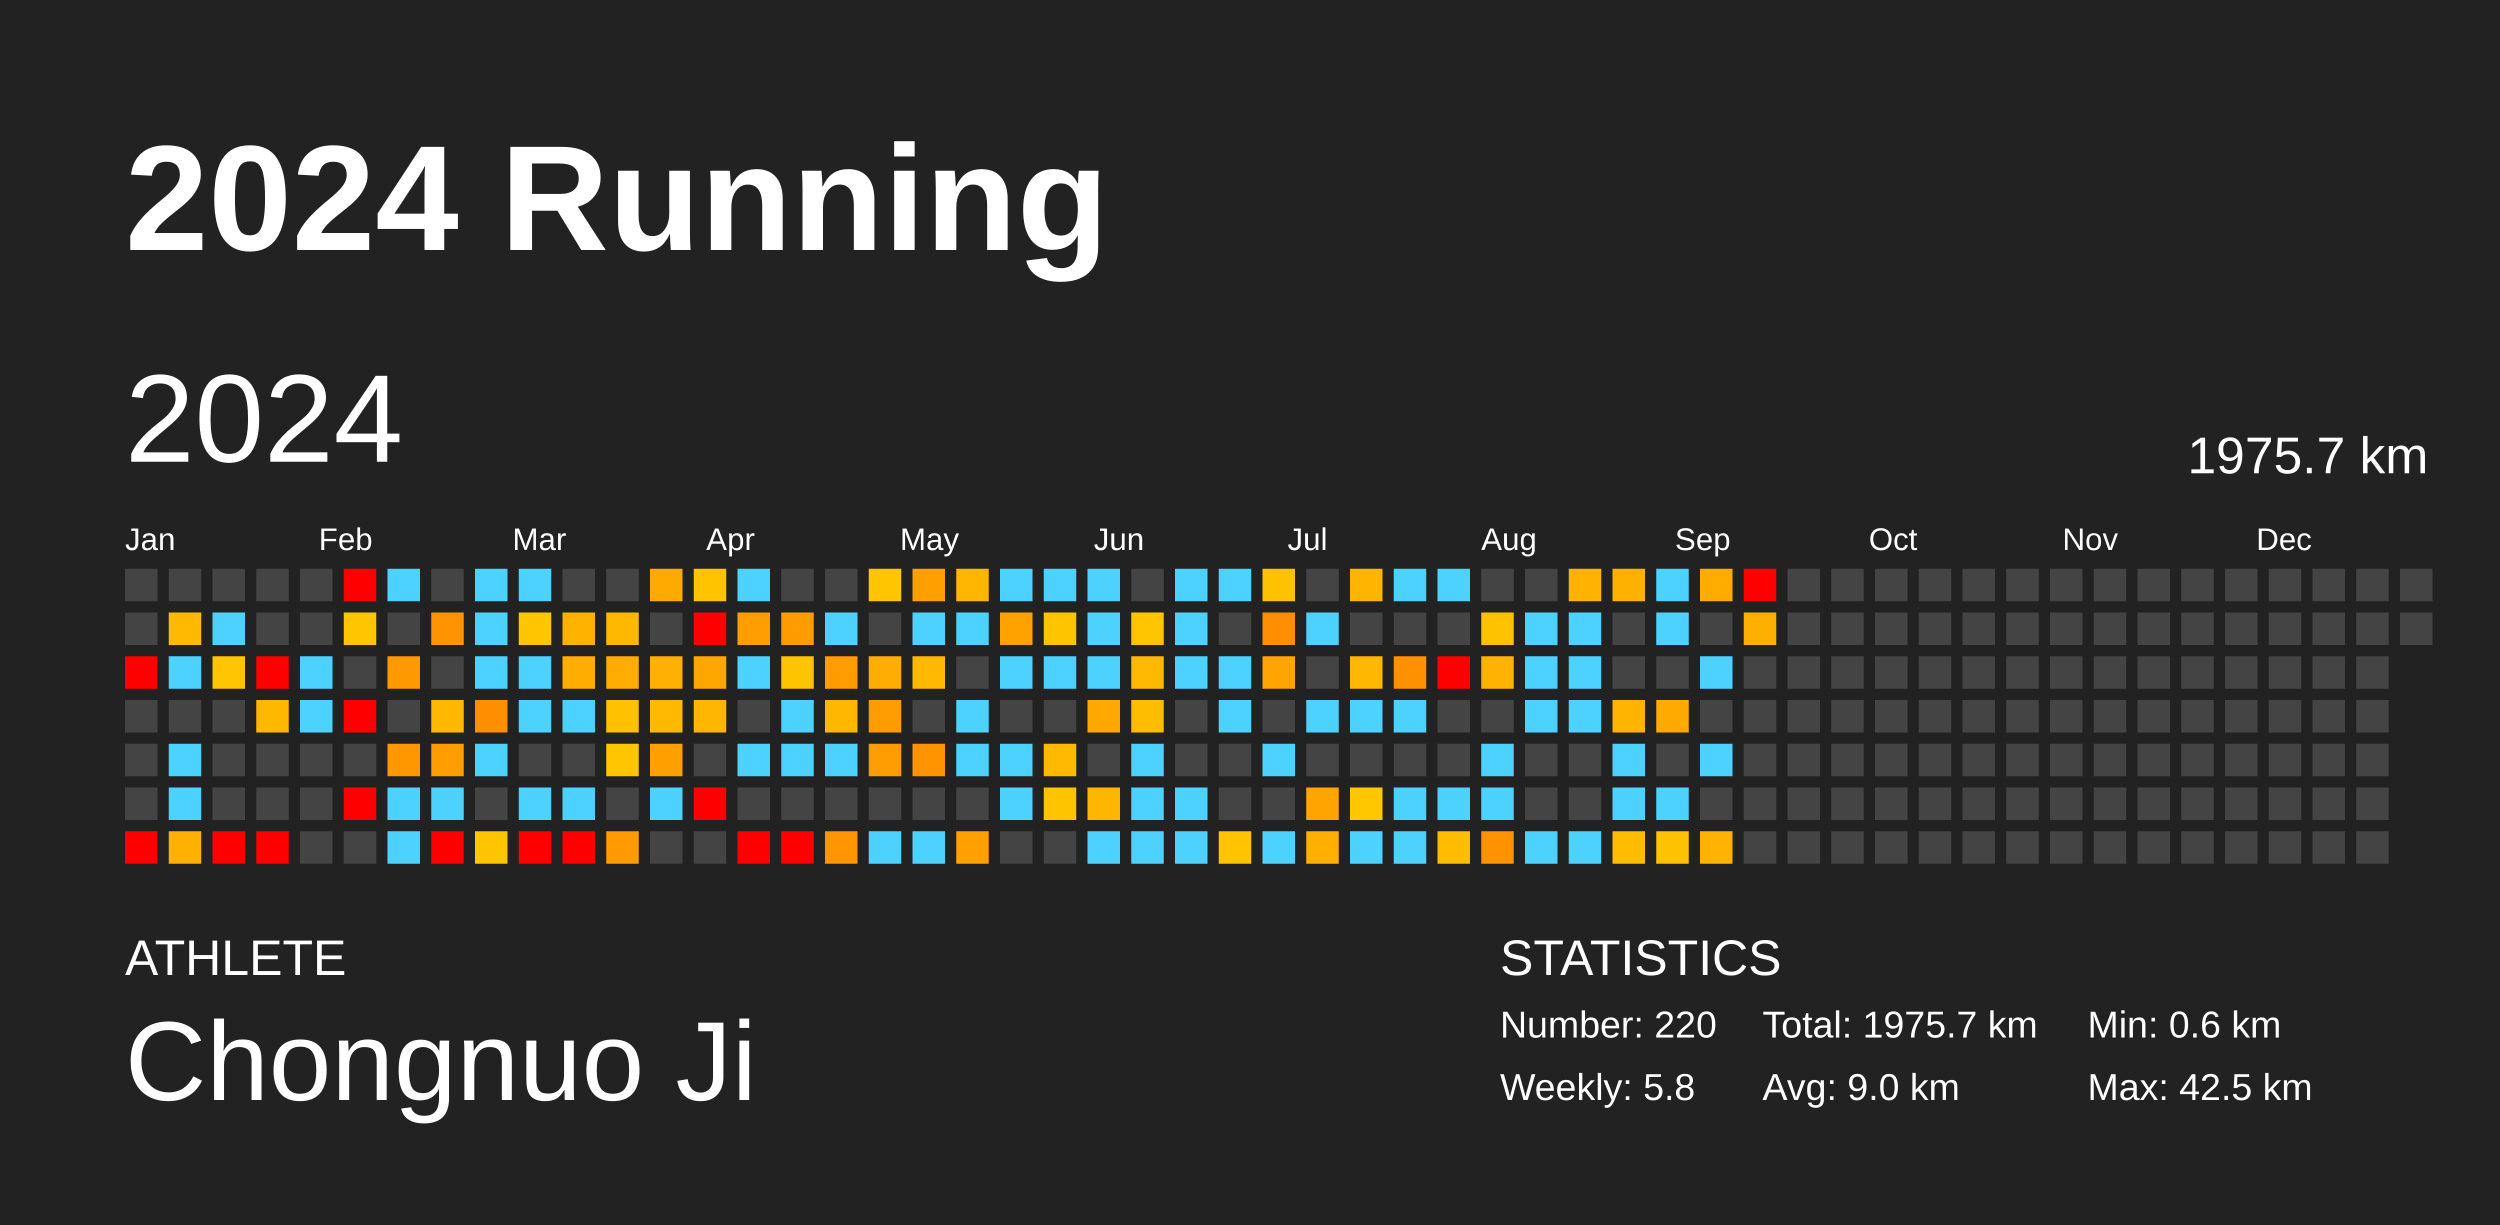
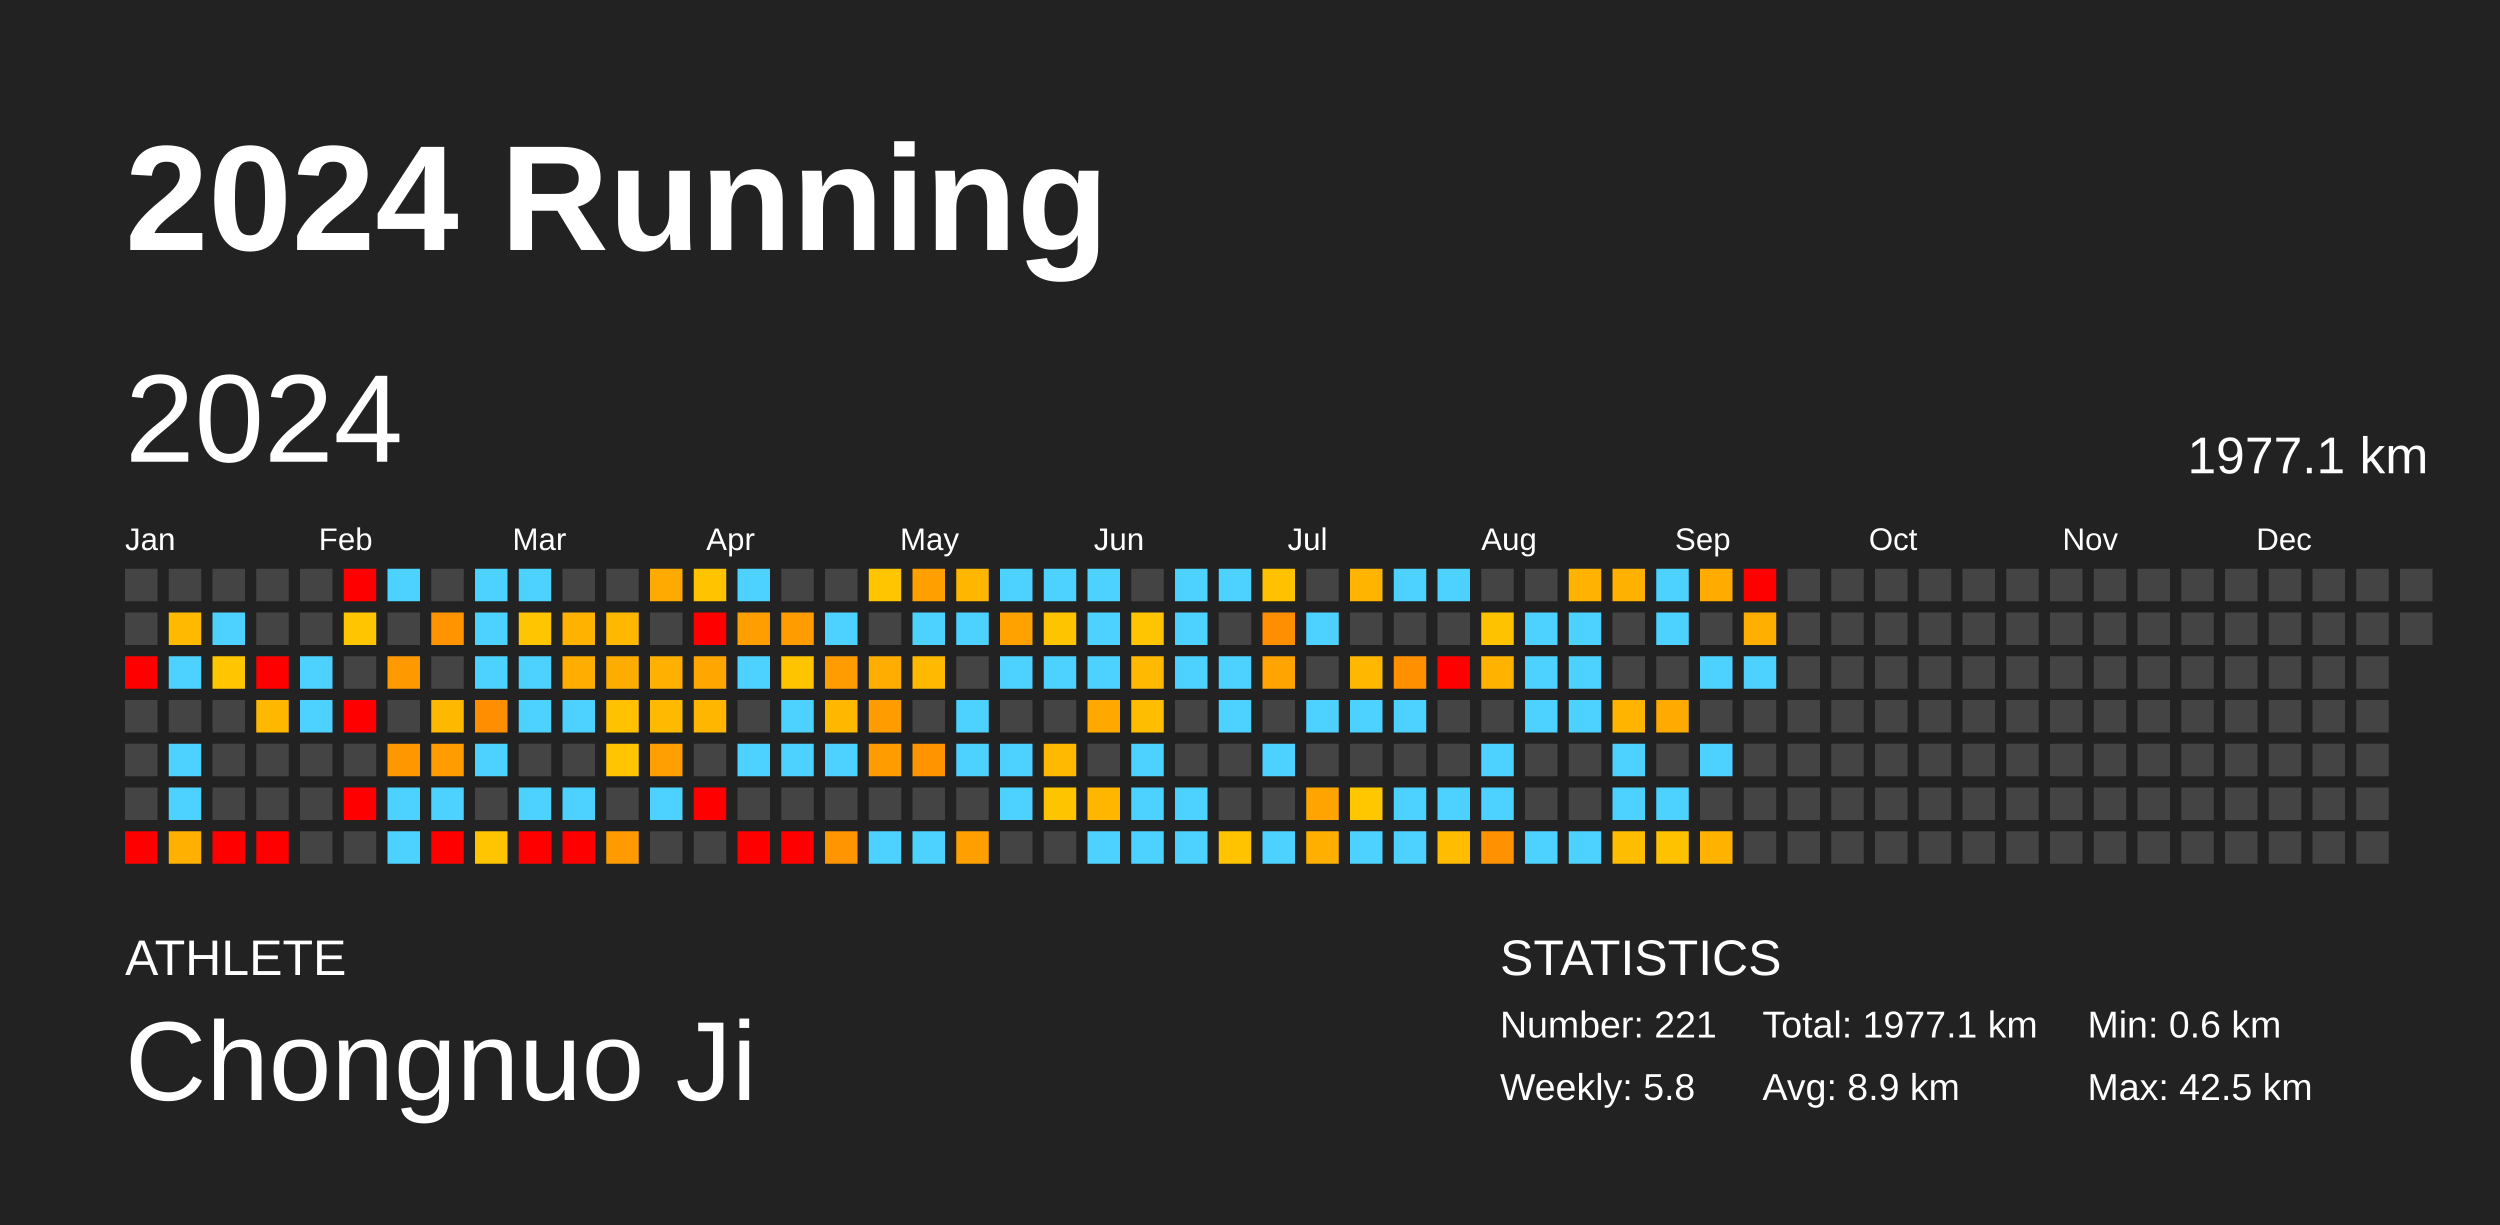
<svg xmlns="http://www.w3.org/2000/svg" baseProfile="full" height="98mm" version="1.1" viewBox="0,0,200,98" width="200mm">
  <defs />
  <rect fill="#222222" height="98" width="200" x="0" y="0" />
  <text fill="#FFFFFF" style="font-size:12px; font-family:Arial; font-weight:bold;" x="10" y="20">2024 Running</text>
  <text fill="#FFFFFF" style="font-size:4px; font-family:Arial" x="10" y="78">ATHLETE</text>
  <text fill="#FFFFFF" style="font-size:9px; font-family:Arial" x="10" y="88">Chongnuo Ji</text>
  <text fill="#FFFFFF" style="font-size:4px; font-family:Arial" x="120" y="78">STATISTICS</text>
-   <text fill="#FFFFFF" style="font-size:3px; font-family:Arial" x="120" y="83">Number: 220</text>
+   <text fill="#FFFFFF" style="font-size:3px; font-family:Arial" x="120" y="83">Number: 221</text>
  <text fill="#FFFFFF" style="font-size:3px; font-family:Arial" x="120" y="88">Weekly: 5.8</text>
-   <text fill="#FFFFFF" style="font-size:3px; font-family:Arial" x="141" y="83">Total: 1975.7 km</text>
-   <text fill="#FFFFFF" style="font-size:3px; font-family:Arial" x="141" y="88">Avg: 9.0 km</text>
+   <text fill="#FFFFFF" style="font-size:3px; font-family:Arial" x="141" y="83">Total: 1977.1 km</text>
+   <text fill="#FFFFFF" style="font-size:3px; font-family:Arial" x="141" y="88">Avg: 8.9 km</text>
  <text fill="#FFFFFF" style="font-size:3px; font-family:Arial" x="167" y="83">Min: 0.6 km</text>
  <text fill="#FFFFFF" style="font-size:3px; font-family:Arial" x="167" y="88">Max: 42.5 km</text>
  <text dominant-baseline="hanging" fill="#FFFFFF" style="font-size:10.0px; font-family:Arial;" x="10" y="30">2024</text>
-   <text dominant-baseline="hanging" fill="#FFFFFF" style="font-size:4.125px; font-family:Arial;" x="175" y="35">1975.7 km</text>
+   <text dominant-baseline="hanging" fill="#FFFFFF" style="font-size:4.125px; font-family:Arial;" x="175" y="35">1977.1 km</text>
  <text fill="#FFFFFF" style="font-size:2.5px; font-family:Arial" x="10.0" y="44">Jan</text>
  <text fill="#FFFFFF" style="font-size:2.5px; font-family:Arial" x="25.5" y="44">Feb</text>
  <text fill="#FFFFFF" style="font-size:2.5px; font-family:Arial" x="41.0" y="44">Mar</text>
  <text fill="#FFFFFF" style="font-size:2.5px; font-family:Arial" x="56.5" y="44">Apr</text>
  <text fill="#FFFFFF" style="font-size:2.5px; font-family:Arial" x="72.0" y="44">May</text>
  <text fill="#FFFFFF" style="font-size:2.5px; font-family:Arial" x="87.5" y="44">Jun</text>
  <text fill="#FFFFFF" style="font-size:2.5px; font-family:Arial" x="103.0" y="44">Jul</text>
  <text fill="#FFFFFF" style="font-size:2.5px; font-family:Arial" x="118.5" y="44">Aug</text>
  <text fill="#FFFFFF" style="font-size:2.5px; font-family:Arial" x="134.0" y="44">Sep</text>
  <text fill="#FFFFFF" style="font-size:2.5px; font-family:Arial" x="149.5" y="44">Oct</text>
  <text fill="#FFFFFF" style="font-size:2.5px; font-family:Arial" x="165.0" y="44">Nov</text>
  <text fill="#FFFFFF" style="font-size:2.5px; font-family:Arial" x="180.5" y="44">Dec</text>
  <rect fill="#444444" height="2.6" width="2.6" x="10.0" y="45.5" />
  <rect fill="#444444" height="2.6" width="2.6" x="10.0" y="49.0" />
  <rect fill="red" height="2.6" width="2.6" x="10.0" y="52.5" />
  <rect fill="#444444" height="2.6" width="2.6" x="10.0" y="56.0" />
  <rect fill="#444444" height="2.6" width="2.6" x="10.0" y="59.5" />
  <rect fill="#444444" height="2.6" width="2.6" x="10.0" y="63.0" />
  <rect fill="red" height="2.6" width="2.6" x="10.0" y="66.5" />
  <rect fill="#444444" height="2.6" width="2.6" x="13.5" y="45.5" />
  <rect fill="#ffba00" height="2.6" width="2.6" x="13.5" y="49.0" />
  <rect fill="#4dd2ff" height="2.6" width="2.6" x="13.5" y="52.5" />
  <rect fill="#444444" height="2.6" width="2.6" x="13.5" y="56.0" />
  <rect fill="#4dd2ff" height="2.6" width="2.6" x="13.5" y="59.5" />
  <rect fill="#4dd2ff" height="2.6" width="2.6" x="13.5" y="63.0" />
  <rect fill="#ffb000" height="2.6" width="2.6" x="13.5" y="66.5" />
  <rect fill="#444444" height="2.6" width="2.6" x="17.0" y="45.5" />
  <rect fill="#4dd2ff" height="2.6" width="2.6" x="17.0" y="49.0" />
  <rect fill="#ffc600" height="2.6" width="2.6" x="17.0" y="52.5" />
  <rect fill="#444444" height="2.6" width="2.6" x="17.0" y="56.0" />
  <rect fill="#444444" height="2.6" width="2.6" x="17.0" y="59.5" />
  <rect fill="#444444" height="2.6" width="2.6" x="17.0" y="63.0" />
  <rect fill="red" height="2.6" width="2.6" x="17.0" y="66.5" />
  <rect fill="#444444" height="2.6" width="2.6" x="20.5" y="45.5" />
  <rect fill="#444444" height="2.6" width="2.6" x="20.5" y="49.0" />
  <rect fill="red" height="2.6" width="2.6" x="20.5" y="52.5" />
  <rect fill="#ffb700" height="2.6" width="2.6" x="20.5" y="56.0" />
  <rect fill="#444444" height="2.6" width="2.6" x="20.5" y="59.5" />
  <rect fill="#444444" height="2.6" width="2.6" x="20.5" y="63.0" />
  <rect fill="red" height="2.6" width="2.6" x="20.5" y="66.5" />
  <rect fill="#444444" height="2.6" width="2.6" x="24.0" y="45.5" />
  <rect fill="#444444" height="2.6" width="2.6" x="24.0" y="49.0" />
  <rect fill="#4dd2ff" height="2.6" width="2.6" x="24.0" y="52.5" />
  <rect fill="#4dd2ff" height="2.6" width="2.6" x="24.0" y="56.0" />
  <rect fill="#444444" height="2.6" width="2.6" x="24.0" y="59.5" />
  <rect fill="#444444" height="2.6" width="2.6" x="24.0" y="63.0" />
  <rect fill="#444444" height="2.6" width="2.6" x="24.0" y="66.5" />
  <rect fill="red" height="2.6" width="2.6" x="27.5" y="45.5" />
  <rect fill="#ffc600" height="2.6" width="2.6" x="27.5" y="49.0" />
  <rect fill="#444444" height="2.6" width="2.6" x="27.5" y="52.5" />
  <rect fill="red" height="2.6" width="2.6" x="27.5" y="56.0" />
  <rect fill="#444444" height="2.6" width="2.6" x="27.5" y="59.5" />
  <rect fill="red" height="2.6" width="2.6" x="27.5" y="63.0" />
  <rect fill="#444444" height="2.6" width="2.6" x="27.5" y="66.5" />
  <rect fill="#4dd2ff" height="2.6" width="2.6" x="31.0" y="45.5" />
  <rect fill="#444444" height="2.6" width="2.6" x="31.0" y="49.0" />
  <rect fill="#ff9900" height="2.6" width="2.6" x="31.0" y="52.5" />
  <rect fill="#444444" height="2.6" width="2.6" x="31.0" y="56.0" />
  <rect fill="#ff9700" height="2.6" width="2.6" x="31.0" y="59.5" />
  <rect fill="#4dd2ff" height="2.6" width="2.6" x="31.0" y="63.0" />
  <rect fill="#4dd2ff" height="2.6" width="2.6" x="31.0" y="66.5" />
  <rect fill="#444444" height="2.6" width="2.6" x="34.5" y="45.5" />
  <rect fill="#ff9400" height="2.6" width="2.6" x="34.5" y="49.0" />
  <rect fill="#444444" height="2.6" width="2.6" x="34.5" y="52.5" />
  <rect fill="#ffb800" height="2.6" width="2.6" x="34.5" y="56.0" />
  <rect fill="#ff9c00" height="2.6" width="2.6" x="34.5" y="59.5" />
  <rect fill="#4dd2ff" height="2.6" width="2.6" x="34.5" y="63.0" />
  <rect fill="red" height="2.6" width="2.6" x="34.5" y="66.5" />
  <rect fill="#4dd2ff" height="2.6" width="2.6" x="38.0" y="45.5" />
  <rect fill="#4dd2ff" height="2.6" width="2.6" x="38.0" y="49.0" />
  <rect fill="#4dd2ff" height="2.6" width="2.6" x="38.0" y="52.5" />
  <rect fill="#ff8e00" height="2.6" width="2.6" x="38.0" y="56.0" />
  <rect fill="#4dd2ff" height="2.6" width="2.6" x="38.0" y="59.5" />
  <rect fill="#444444" height="2.6" width="2.6" x="38.0" y="63.0" />
  <rect fill="#ffc500" height="2.6" width="2.6" x="38.0" y="66.5" />
  <rect fill="#4dd2ff" height="2.6" width="2.6" x="41.5" y="45.5" />
  <rect fill="#ffc500" height="2.6" width="2.6" x="41.5" y="49.0" />
  <rect fill="#4dd2ff" height="2.6" width="2.6" x="41.5" y="52.5" />
  <rect fill="#4dd2ff" height="2.6" width="2.6" x="41.5" y="56.0" />
  <rect fill="#444444" height="2.6" width="2.6" x="41.5" y="59.5" />
  <rect fill="#4dd2ff" height="2.6" width="2.6" x="41.5" y="63.0" />
  <rect fill="red" height="2.6" width="2.6" x="41.5" y="66.5" />
  <rect fill="#444444" height="2.6" width="2.6" x="45.0" y="45.5" />
  <rect fill="#ffb300" height="2.6" width="2.6" x="45.0" y="49.0" />
  <rect fill="#ffae00" height="2.6" width="2.6" x="45.0" y="52.5" />
  <rect fill="#4dd2ff" height="2.6" width="2.6" x="45.0" y="56.0" />
  <rect fill="#444444" height="2.6" width="2.6" x="45.0" y="59.5" />
  <rect fill="#4dd2ff" height="2.6" width="2.6" x="45.0" y="63.0" />
  <rect fill="red" height="2.6" width="2.6" x="45.0" y="66.5" />
  <rect fill="#444444" height="2.6" width="2.6" x="48.5" y="45.5" />
  <rect fill="#ffb800" height="2.6" width="2.6" x="48.5" y="49.0" />
  <rect fill="#ffac00" height="2.6" width="2.6" x="48.5" y="52.5" />
  <rect fill="#ffc100" height="2.6" width="2.6" x="48.5" y="56.0" />
  <rect fill="#ffc500" height="2.6" width="2.6" x="48.5" y="59.5" />
  <rect fill="#444444" height="2.6" width="2.6" x="48.5" y="63.0" />
  <rect fill="#ff9b00" height="2.6" width="2.6" x="48.5" y="66.5" />
  <rect fill="#ffaa00" height="2.6" width="2.6" x="52.0" y="45.5" />
  <rect fill="#444444" height="2.6" width="2.6" x="52.0" y="49.0" />
  <rect fill="#ffb000" height="2.6" width="2.6" x="52.0" y="52.5" />
  <rect fill="#ffba00" height="2.6" width="2.6" x="52.0" y="56.0" />
  <rect fill="#ffa000" height="2.6" width="2.6" x="52.0" y="59.5" />
  <rect fill="#4dd2ff" height="2.6" width="2.6" x="52.0" y="63.0" />
  <rect fill="#444444" height="2.6" width="2.6" x="52.0" y="66.5" />
  <rect fill="#ffc300" height="2.6" width="2.6" x="55.5" y="45.5" />
  <rect fill="red" height="2.6" width="2.6" x="55.5" y="49.0" />
  <rect fill="#ffa700" height="2.6" width="2.6" x="55.5" y="52.5" />
  <rect fill="#ffb600" height="2.6" width="2.6" x="55.5" y="56.0" />
  <rect fill="#444444" height="2.6" width="2.6" x="55.5" y="59.5" />
  <rect fill="red" height="2.6" width="2.6" x="55.5" y="63.0" />
  <rect fill="#444444" height="2.6" width="2.6" x="55.5" y="66.5" />
  <rect fill="#4dd2ff" height="2.6" width="2.6" x="59.0" y="45.5" />
  <rect fill="#ff9e00" height="2.6" width="2.6" x="59.0" y="49.0" />
  <rect fill="#4dd2ff" height="2.6" width="2.6" x="59.0" y="52.5" />
  <rect fill="#444444" height="2.6" width="2.6" x="59.0" y="56.0" />
  <rect fill="#4dd2ff" height="2.6" width="2.6" x="59.0" y="59.5" />
  <rect fill="#444444" height="2.6" width="2.6" x="59.0" y="63.0" />
  <rect fill="red" height="2.6" width="2.6" x="59.0" y="66.5" />
  <rect fill="#444444" height="2.6" width="2.6" x="62.5" y="45.5" />
  <rect fill="#ff9c00" height="2.6" width="2.6" x="62.5" y="49.0" />
  <rect fill="#ffc400" height="2.6" width="2.6" x="62.5" y="52.5" />
  <rect fill="#4dd2ff" height="2.6" width="2.6" x="62.5" y="56.0" />
  <rect fill="#4dd2ff" height="2.6" width="2.6" x="62.5" y="59.5" />
  <rect fill="#444444" height="2.6" width="2.6" x="62.5" y="63.0" />
  <rect fill="red" height="2.6" width="2.6" x="62.5" y="66.5" />
  <rect fill="#444444" height="2.6" width="2.6" x="66.0" y="45.5" />
  <rect fill="#4dd2ff" height="2.6" width="2.6" x="66.0" y="49.0" />
  <rect fill="#ff9d00" height="2.6" width="2.6" x="66.0" y="52.5" />
  <rect fill="#ffb700" height="2.6" width="2.6" x="66.0" y="56.0" />
  <rect fill="#4dd2ff" height="2.6" width="2.6" x="66.0" y="59.5" />
  <rect fill="#444444" height="2.6" width="2.6" x="66.0" y="63.0" />
  <rect fill="#ff9500" height="2.6" width="2.6" x="66.0" y="66.5" />
  <rect fill="#ffc500" height="2.6" width="2.6" x="69.5" y="45.5" />
  <rect fill="#444444" height="2.6" width="2.6" x="69.5" y="49.0" />
  <rect fill="#ffad00" height="2.6" width="2.6" x="69.5" y="52.5" />
  <rect fill="#ff9c00" height="2.6" width="2.6" x="69.5" y="56.0" />
  <rect fill="#ff9d00" height="2.6" width="2.6" x="69.5" y="59.5" />
  <rect fill="#444444" height="2.6" width="2.6" x="69.5" y="63.0" />
  <rect fill="#4dd2ff" height="2.6" width="2.6" x="69.5" y="66.5" />
  <rect fill="#ffa000" height="2.6" width="2.6" x="73.0" y="45.5" />
  <rect fill="#4dd2ff" height="2.6" width="2.6" x="73.0" y="49.0" />
  <rect fill="#ffba00" height="2.6" width="2.6" x="73.0" y="52.5" />
  <rect fill="#444444" height="2.6" width="2.6" x="73.0" y="56.0" />
  <rect fill="#ff9400" height="2.6" width="2.6" x="73.0" y="59.5" />
  <rect fill="#444444" height="2.6" width="2.6" x="73.0" y="63.0" />
  <rect fill="#4dd2ff" height="2.6" width="2.6" x="73.0" y="66.5" />
  <rect fill="#ffb600" height="2.6" width="2.6" x="76.5" y="45.5" />
  <rect fill="#4dd2ff" height="2.6" width="2.6" x="76.5" y="49.0" />
  <rect fill="#444444" height="2.6" width="2.6" x="76.5" y="52.5" />
  <rect fill="#4dd2ff" height="2.6" width="2.6" x="76.5" y="56.0" />
  <rect fill="#4dd2ff" height="2.6" width="2.6" x="76.5" y="59.5" />
  <rect fill="#444444" height="2.6" width="2.6" x="76.5" y="63.0" />
  <rect fill="#ff9f00" height="2.6" width="2.6" x="76.5" y="66.5" />
  <rect fill="#4dd2ff" height="2.6" width="2.6" x="80.0" y="45.5" />
  <rect fill="#ffa200" height="2.6" width="2.6" x="80.0" y="49.0" />
  <rect fill="#4dd2ff" height="2.6" width="2.6" x="80.0" y="52.5" />
  <rect fill="#444444" height="2.6" width="2.6" x="80.0" y="56.0" />
  <rect fill="#4dd2ff" height="2.6" width="2.6" x="80.0" y="59.5" />
  <rect fill="#4dd2ff" height="2.6" width="2.6" x="80.0" y="63.0" />
  <rect fill="#444444" height="2.6" width="2.6" x="80.0" y="66.5" />
  <rect fill="#4dd2ff" height="2.6" width="2.6" x="83.5" y="45.5" />
  <rect fill="#ffc400" height="2.6" width="2.6" x="83.5" y="49.0" />
  <rect fill="#4dd2ff" height="2.6" width="2.6" x="83.5" y="52.5" />
  <rect fill="#444444" height="2.6" width="2.6" x="83.5" y="56.0" />
  <rect fill="#ffb900" height="2.6" width="2.6" x="83.5" y="59.5" />
  <rect fill="#ffc400" height="2.6" width="2.6" x="83.5" y="63.0" />
  <rect fill="#444444" height="2.6" width="2.6" x="83.5" y="66.5" />
  <rect fill="#4dd2ff" height="2.6" width="2.6" x="87.0" y="45.5" />
  <rect fill="#4dd2ff" height="2.6" width="2.6" x="87.0" y="49.0" />
  <rect fill="#4dd2ff" height="2.6" width="2.6" x="87.0" y="52.5" />
  <rect fill="#ffa800" height="2.6" width="2.6" x="87.0" y="56.0" />
  <rect fill="#444444" height="2.6" width="2.6" x="87.0" y="59.5" />
  <rect fill="#ffb600" height="2.6" width="2.6" x="87.0" y="63.0" />
  <rect fill="#4dd2ff" height="2.6" width="2.6" x="87.0" y="66.5" />
  <rect fill="#444444" height="2.6" width="2.6" x="90.5" y="45.5" />
  <rect fill="#ffc500" height="2.6" width="2.6" x="90.5" y="49.0" />
  <rect fill="#ffb900" height="2.6" width="2.6" x="90.5" y="52.5" />
  <rect fill="#ffbd00" height="2.6" width="2.6" x="90.5" y="56.0" />
  <rect fill="#4dd2ff" height="2.6" width="2.6" x="90.5" y="59.5" />
  <rect fill="#4dd2ff" height="2.6" width="2.6" x="90.5" y="63.0" />
  <rect fill="#4dd2ff" height="2.6" width="2.6" x="90.5" y="66.5" />
  <rect fill="#4dd2ff" height="2.6" width="2.6" x="94.0" y="45.5" />
  <rect fill="#4dd2ff" height="2.6" width="2.6" x="94.0" y="49.0" />
  <rect fill="#4dd2ff" height="2.6" width="2.6" x="94.0" y="52.5" />
  <rect fill="#444444" height="2.6" width="2.6" x="94.0" y="56.0" />
  <rect fill="#444444" height="2.6" width="2.6" x="94.0" y="59.5" />
  <rect fill="#4dd2ff" height="2.6" width="2.6" x="94.0" y="63.0" />
  <rect fill="#4dd2ff" height="2.6" width="2.6" x="94.0" y="66.5" />
  <rect fill="#4dd2ff" height="2.6" width="2.6" x="97.5" y="45.5" />
  <rect fill="#444444" height="2.6" width="2.6" x="97.5" y="49.0" />
  <rect fill="#4dd2ff" height="2.6" width="2.6" x="97.5" y="52.5" />
  <rect fill="#4dd2ff" height="2.6" width="2.6" x="97.5" y="56.0" />
  <rect fill="#444444" height="2.6" width="2.6" x="97.5" y="59.5" />
  <rect fill="#444444" height="2.6" width="2.6" x="97.5" y="63.0" />
  <rect fill="#ffc300" height="2.6" width="2.6" x="97.5" y="66.5" />
  <rect fill="#ffc100" height="2.6" width="2.6" x="101.0" y="45.5" />
  <rect fill="#ff8f00" height="2.6" width="2.6" x="101.0" y="49.0" />
  <rect fill="#ffa400" height="2.6" width="2.6" x="101.0" y="52.5" />
  <rect fill="#444444" height="2.6" width="2.6" x="101.0" y="56.0" />
  <rect fill="#4dd2ff" height="2.6" width="2.6" x="101.0" y="59.5" />
  <rect fill="#444444" height="2.6" width="2.6" x="101.0" y="63.0" />
  <rect fill="#4dd2ff" height="2.6" width="2.6" x="101.0" y="66.5" />
  <rect fill="#444444" height="2.6" width="2.6" x="104.5" y="45.5" />
  <rect fill="#4dd2ff" height="2.6" width="2.6" x="104.5" y="49.0" />
  <rect fill="#444444" height="2.6" width="2.6" x="104.5" y="52.5" />
  <rect fill="#4dd2ff" height="2.6" width="2.6" x="104.5" y="56.0" />
  <rect fill="#444444" height="2.6" width="2.6" x="104.5" y="59.5" />
  <rect fill="#ffa400" height="2.6" width="2.6" x="104.5" y="63.0" />
  <rect fill="#ffaf00" height="2.6" width="2.6" x="104.5" y="66.5" />
  <rect fill="#ffb500" height="2.6" width="2.6" x="108.0" y="45.5" />
  <rect fill="#444444" height="2.6" width="2.6" x="108.0" y="49.0" />
  <rect fill="#ffb700" height="2.6" width="2.6" x="108.0" y="52.5" />
  <rect fill="#4dd2ff" height="2.6" width="2.6" x="108.0" y="56.0" />
  <rect fill="#444444" height="2.6" width="2.6" x="108.0" y="59.5" />
  <rect fill="#ffc700" height="2.6" width="2.6" x="108.0" y="63.0" />
  <rect fill="#4dd2ff" height="2.6" width="2.6" x="108.0" y="66.5" />
  <rect fill="#4dd2ff" height="2.6" width="2.6" x="111.5" y="45.5" />
  <rect fill="#444444" height="2.6" width="2.6" x="111.5" y="49.0" />
  <rect fill="#ff9000" height="2.6" width="2.6" x="111.5" y="52.5" />
  <rect fill="#4dd2ff" height="2.6" width="2.6" x="111.5" y="56.0" />
  <rect fill="#444444" height="2.6" width="2.6" x="111.5" y="59.5" />
  <rect fill="#4dd2ff" height="2.6" width="2.6" x="111.5" y="63.0" />
  <rect fill="#4dd2ff" height="2.6" width="2.6" x="111.5" y="66.5" />
  <rect fill="#4dd2ff" height="2.6" width="2.6" x="115.0" y="45.5" />
  <rect fill="#444444" height="2.6" width="2.6" x="115.0" y="49.0" />
  <rect fill="red" height="2.6" width="2.6" x="115.0" y="52.5" />
  <rect fill="#444444" height="2.6" width="2.6" x="115.0" y="56.0" />
  <rect fill="#444444" height="2.6" width="2.6" x="115.0" y="59.5" />
  <rect fill="#4dd2ff" height="2.6" width="2.6" x="115.0" y="63.0" />
  <rect fill="#ffbc00" height="2.6" width="2.6" x="115.0" y="66.5" />
  <rect fill="#444444" height="2.6" width="2.6" x="118.5" y="45.5" />
  <rect fill="#ffc200" height="2.6" width="2.6" x="118.5" y="49.0" />
  <rect fill="#ffb300" height="2.6" width="2.6" x="118.5" y="52.5" />
  <rect fill="#444444" height="2.6" width="2.6" x="118.5" y="56.0" />
  <rect fill="#4dd2ff" height="2.6" width="2.6" x="118.5" y="59.5" />
  <rect fill="#4dd2ff" height="2.6" width="2.6" x="118.5" y="63.0" />
  <rect fill="#ff9200" height="2.6" width="2.6" x="118.5" y="66.5" />
  <rect fill="#444444" height="2.6" width="2.6" x="122.0" y="45.5" />
  <rect fill="#4dd2ff" height="2.6" width="2.6" x="122.0" y="49.0" />
  <rect fill="#4dd2ff" height="2.6" width="2.6" x="122.0" y="52.5" />
  <rect fill="#4dd2ff" height="2.6" width="2.6" x="122.0" y="56.0" />
  <rect fill="#444444" height="2.6" width="2.6" x="122.0" y="59.5" />
  <rect fill="#444444" height="2.6" width="2.6" x="122.0" y="63.0" />
  <rect fill="#4dd2ff" height="2.6" width="2.6" x="122.0" y="66.5" />
  <rect fill="#ffb300" height="2.6" width="2.6" x="125.5" y="45.5" />
  <rect fill="#4dd2ff" height="2.6" width="2.6" x="125.5" y="49.0" />
  <rect fill="#4dd2ff" height="2.6" width="2.6" x="125.5" y="52.5" />
  <rect fill="#4dd2ff" height="2.6" width="2.6" x="125.5" y="56.0" />
  <rect fill="#444444" height="2.6" width="2.6" x="125.5" y="59.5" />
  <rect fill="#444444" height="2.6" width="2.6" x="125.5" y="63.0" />
  <rect fill="#4dd2ff" height="2.6" width="2.6" x="125.5" y="66.5" />
  <rect fill="#ffb100" height="2.6" width="2.6" x="129.0" y="45.5" />
  <rect fill="#444444" height="2.6" width="2.6" x="129.0" y="49.0" />
  <rect fill="#444444" height="2.6" width="2.6" x="129.0" y="52.5" />
  <rect fill="#ffb500" height="2.6" width="2.6" x="129.0" y="56.0" />
  <rect fill="#4dd2ff" height="2.6" width="2.6" x="129.0" y="59.5" />
  <rect fill="#4dd2ff" height="2.6" width="2.6" x="129.0" y="63.0" />
  <rect fill="#ffbd00" height="2.6" width="2.6" x="129.0" y="66.5" />
  <rect fill="#4dd2ff" height="2.6" width="2.6" x="132.5" y="45.5" />
  <rect fill="#4dd2ff" height="2.6" width="2.6" x="132.5" y="49.0" />
  <rect fill="#444444" height="2.6" width="2.6" x="132.5" y="52.5" />
  <rect fill="#ffaa00" height="2.6" width="2.6" x="132.5" y="56.0" />
  <rect fill="#444444" height="2.6" width="2.6" x="132.5" y="59.5" />
  <rect fill="#4dd2ff" height="2.6" width="2.6" x="132.5" y="63.0" />
  <rect fill="#ffc200" height="2.6" width="2.6" x="132.5" y="66.5" />
  <rect fill="#ffab00" height="2.6" width="2.6" x="136.0" y="45.5" />
  <rect fill="#444444" height="2.6" width="2.6" x="136.0" y="49.0" />
  <rect fill="#4dd2ff" height="2.6" width="2.6" x="136.0" y="52.5" />
  <rect fill="#444444" height="2.6" width="2.6" x="136.0" y="56.0" />
  <rect fill="#4dd2ff" height="2.6" width="2.6" x="136.0" y="59.5" />
  <rect fill="#444444" height="2.6" width="2.6" x="136.0" y="63.0" />
  <rect fill="#ffb300" height="2.6" width="2.6" x="136.0" y="66.5" />
  <rect fill="red" height="2.6" width="2.6" x="139.5" y="45.5" />
  <rect fill="#ffaf00" height="2.6" width="2.6" x="139.5" y="49.0" />
-   <rect fill="#444444" height="2.6" width="2.6" x="139.5" y="52.5" />
+   <rect fill="#4dd2ff" height="2.6" width="2.6" x="139.5" y="52.5" />
  <rect fill="#444444" height="2.6" width="2.6" x="139.5" y="56.0" />
  <rect fill="#444444" height="2.6" width="2.6" x="139.5" y="59.5" />
  <rect fill="#444444" height="2.6" width="2.6" x="139.5" y="63.0" />
  <rect fill="#444444" height="2.6" width="2.6" x="139.5" y="66.5" />
  <rect fill="#444444" height="2.6" width="2.6" x="143.0" y="45.5" />
  <rect fill="#444444" height="2.6" width="2.6" x="143.0" y="49.0" />
  <rect fill="#444444" height="2.6" width="2.6" x="143.0" y="52.5" />
  <rect fill="#444444" height="2.6" width="2.6" x="143.0" y="56.0" />
  <rect fill="#444444" height="2.6" width="2.6" x="143.0" y="59.5" />
  <rect fill="#444444" height="2.6" width="2.6" x="143.0" y="63.0" />
  <rect fill="#444444" height="2.6" width="2.6" x="143.0" y="66.5" />
  <rect fill="#444444" height="2.6" width="2.6" x="146.5" y="45.5" />
  <rect fill="#444444" height="2.6" width="2.6" x="146.5" y="49.0" />
  <rect fill="#444444" height="2.6" width="2.6" x="146.5" y="52.5" />
  <rect fill="#444444" height="2.6" width="2.6" x="146.5" y="56.0" />
  <rect fill="#444444" height="2.6" width="2.6" x="146.5" y="59.5" />
  <rect fill="#444444" height="2.6" width="2.6" x="146.5" y="63.0" />
  <rect fill="#444444" height="2.6" width="2.6" x="146.5" y="66.5" />
  <rect fill="#444444" height="2.6" width="2.6" x="150.0" y="45.5" />
  <rect fill="#444444" height="2.6" width="2.6" x="150.0" y="49.0" />
  <rect fill="#444444" height="2.6" width="2.6" x="150.0" y="52.5" />
  <rect fill="#444444" height="2.6" width="2.6" x="150.0" y="56.0" />
  <rect fill="#444444" height="2.6" width="2.6" x="150.0" y="59.5" />
  <rect fill="#444444" height="2.6" width="2.6" x="150.0" y="63.0" />
  <rect fill="#444444" height="2.6" width="2.6" x="150.0" y="66.5" />
  <rect fill="#444444" height="2.6" width="2.6" x="153.5" y="45.5" />
  <rect fill="#444444" height="2.6" width="2.6" x="153.5" y="49.0" />
  <rect fill="#444444" height="2.6" width="2.6" x="153.5" y="52.5" />
  <rect fill="#444444" height="2.6" width="2.6" x="153.5" y="56.0" />
  <rect fill="#444444" height="2.6" width="2.6" x="153.5" y="59.5" />
  <rect fill="#444444" height="2.6" width="2.6" x="153.5" y="63.0" />
  <rect fill="#444444" height="2.6" width="2.6" x="153.5" y="66.5" />
  <rect fill="#444444" height="2.6" width="2.6" x="157.0" y="45.5" />
  <rect fill="#444444" height="2.6" width="2.6" x="157.0" y="49.0" />
  <rect fill="#444444" height="2.6" width="2.6" x="157.0" y="52.5" />
  <rect fill="#444444" height="2.6" width="2.6" x="157.0" y="56.0" />
  <rect fill="#444444" height="2.6" width="2.6" x="157.0" y="59.5" />
  <rect fill="#444444" height="2.6" width="2.6" x="157.0" y="63.0" />
  <rect fill="#444444" height="2.6" width="2.6" x="157.0" y="66.5" />
  <rect fill="#444444" height="2.6" width="2.6" x="160.5" y="45.5" />
  <rect fill="#444444" height="2.6" width="2.6" x="160.5" y="49.0" />
  <rect fill="#444444" height="2.6" width="2.6" x="160.5" y="52.5" />
  <rect fill="#444444" height="2.6" width="2.6" x="160.5" y="56.0" />
  <rect fill="#444444" height="2.6" width="2.6" x="160.5" y="59.5" />
  <rect fill="#444444" height="2.6" width="2.6" x="160.5" y="63.0" />
  <rect fill="#444444" height="2.6" width="2.6" x="160.5" y="66.5" />
  <rect fill="#444444" height="2.6" width="2.6" x="164.0" y="45.5" />
  <rect fill="#444444" height="2.6" width="2.6" x="164.0" y="49.0" />
  <rect fill="#444444" height="2.6" width="2.6" x="164.0" y="52.5" />
  <rect fill="#444444" height="2.6" width="2.6" x="164.0" y="56.0" />
  <rect fill="#444444" height="2.6" width="2.6" x="164.0" y="59.5" />
  <rect fill="#444444" height="2.6" width="2.6" x="164.0" y="63.0" />
  <rect fill="#444444" height="2.6" width="2.6" x="164.0" y="66.5" />
  <rect fill="#444444" height="2.6" width="2.6" x="167.5" y="45.5" />
  <rect fill="#444444" height="2.6" width="2.6" x="167.5" y="49.0" />
  <rect fill="#444444" height="2.6" width="2.6" x="167.5" y="52.5" />
  <rect fill="#444444" height="2.6" width="2.6" x="167.5" y="56.0" />
  <rect fill="#444444" height="2.6" width="2.6" x="167.5" y="59.5" />
  <rect fill="#444444" height="2.6" width="2.6" x="167.5" y="63.0" />
  <rect fill="#444444" height="2.6" width="2.6" x="167.5" y="66.5" />
  <rect fill="#444444" height="2.6" width="2.6" x="171.0" y="45.5" />
  <rect fill="#444444" height="2.6" width="2.6" x="171.0" y="49.0" />
  <rect fill="#444444" height="2.6" width="2.6" x="171.0" y="52.5" />
  <rect fill="#444444" height="2.6" width="2.6" x="171.0" y="56.0" />
  <rect fill="#444444" height="2.6" width="2.6" x="171.0" y="59.5" />
  <rect fill="#444444" height="2.6" width="2.6" x="171.0" y="63.0" />
  <rect fill="#444444" height="2.6" width="2.6" x="171.0" y="66.5" />
  <rect fill="#444444" height="2.6" width="2.6" x="174.5" y="45.5" />
  <rect fill="#444444" height="2.6" width="2.6" x="174.5" y="49.0" />
  <rect fill="#444444" height="2.6" width="2.6" x="174.5" y="52.5" />
  <rect fill="#444444" height="2.6" width="2.6" x="174.5" y="56.0" />
  <rect fill="#444444" height="2.6" width="2.6" x="174.5" y="59.5" />
  <rect fill="#444444" height="2.6" width="2.6" x="174.5" y="63.0" />
  <rect fill="#444444" height="2.6" width="2.6" x="174.5" y="66.5" />
  <rect fill="#444444" height="2.6" width="2.6" x="178.0" y="45.5" />
  <rect fill="#444444" height="2.6" width="2.6" x="178.0" y="49.0" />
  <rect fill="#444444" height="2.6" width="2.6" x="178.0" y="52.5" />
  <rect fill="#444444" height="2.6" width="2.6" x="178.0" y="56.0" />
  <rect fill="#444444" height="2.6" width="2.6" x="178.0" y="59.5" />
  <rect fill="#444444" height="2.6" width="2.6" x="178.0" y="63.0" />
  <rect fill="#444444" height="2.6" width="2.6" x="178.0" y="66.5" />
  <rect fill="#444444" height="2.6" width="2.6" x="181.5" y="45.5" />
  <rect fill="#444444" height="2.6" width="2.6" x="181.5" y="49.0" />
  <rect fill="#444444" height="2.6" width="2.6" x="181.5" y="52.5" />
  <rect fill="#444444" height="2.6" width="2.6" x="181.5" y="56.0" />
  <rect fill="#444444" height="2.6" width="2.6" x="181.5" y="59.5" />
  <rect fill="#444444" height="2.6" width="2.6" x="181.5" y="63.0" />
  <rect fill="#444444" height="2.6" width="2.6" x="181.5" y="66.5" />
  <rect fill="#444444" height="2.6" width="2.6" x="185.0" y="45.5" />
  <rect fill="#444444" height="2.6" width="2.6" x="185.0" y="49.0" />
  <rect fill="#444444" height="2.6" width="2.6" x="185.0" y="52.5" />
  <rect fill="#444444" height="2.6" width="2.6" x="185.0" y="56.0" />
  <rect fill="#444444" height="2.6" width="2.6" x="185.0" y="59.5" />
  <rect fill="#444444" height="2.6" width="2.6" x="185.0" y="63.0" />
  <rect fill="#444444" height="2.6" width="2.6" x="185.0" y="66.5" />
  <rect fill="#444444" height="2.6" width="2.6" x="188.5" y="45.5" />
  <rect fill="#444444" height="2.6" width="2.6" x="188.5" y="49.0" />
  <rect fill="#444444" height="2.6" width="2.6" x="188.5" y="52.5" />
  <rect fill="#444444" height="2.6" width="2.6" x="188.5" y="56.0" />
  <rect fill="#444444" height="2.6" width="2.6" x="188.5" y="59.5" />
  <rect fill="#444444" height="2.6" width="2.6" x="188.5" y="63.0" />
  <rect fill="#444444" height="2.6" width="2.6" x="188.5" y="66.5" />
  <rect fill="#444444" height="2.6" width="2.6" x="192.0" y="45.5" />
  <rect fill="#444444" height="2.6" width="2.6" x="192.0" y="49.0" />
</svg>
